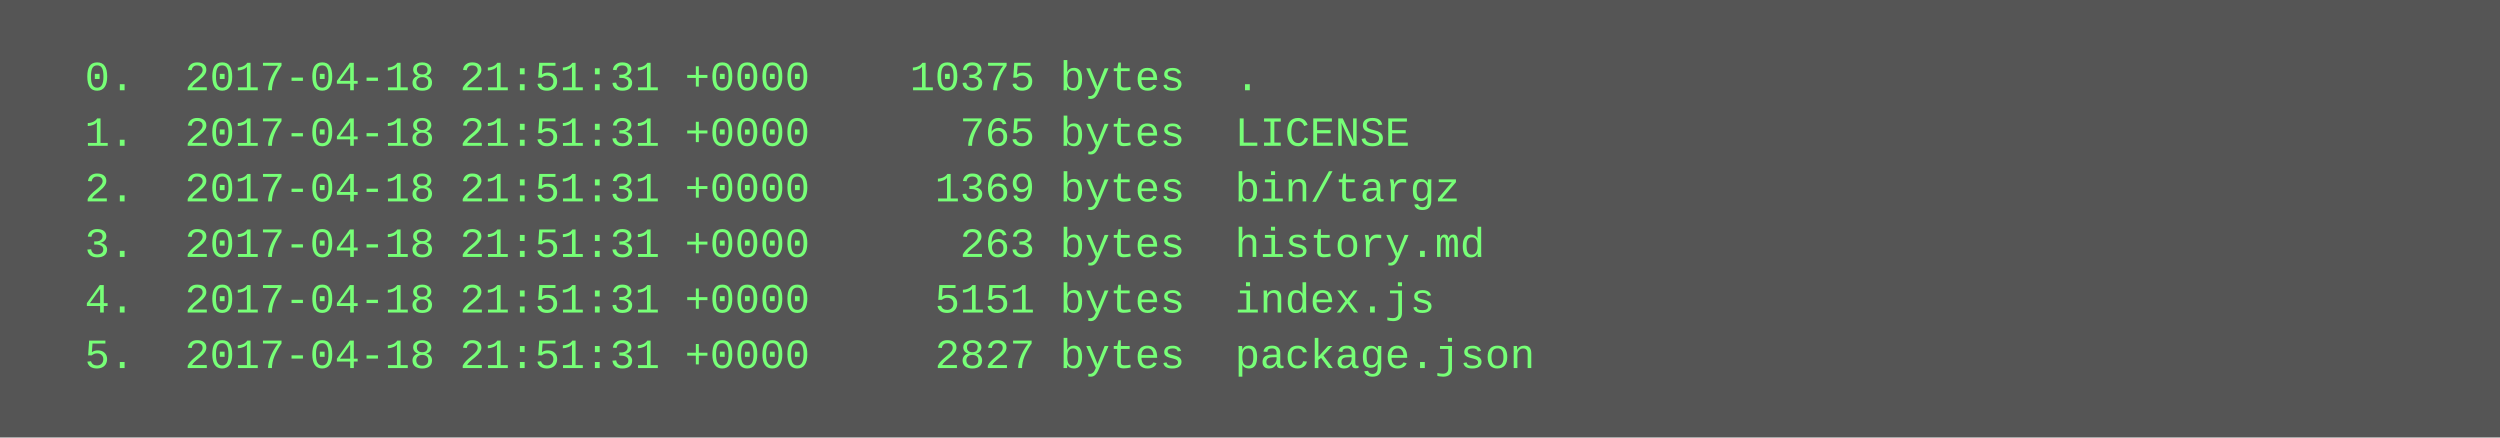
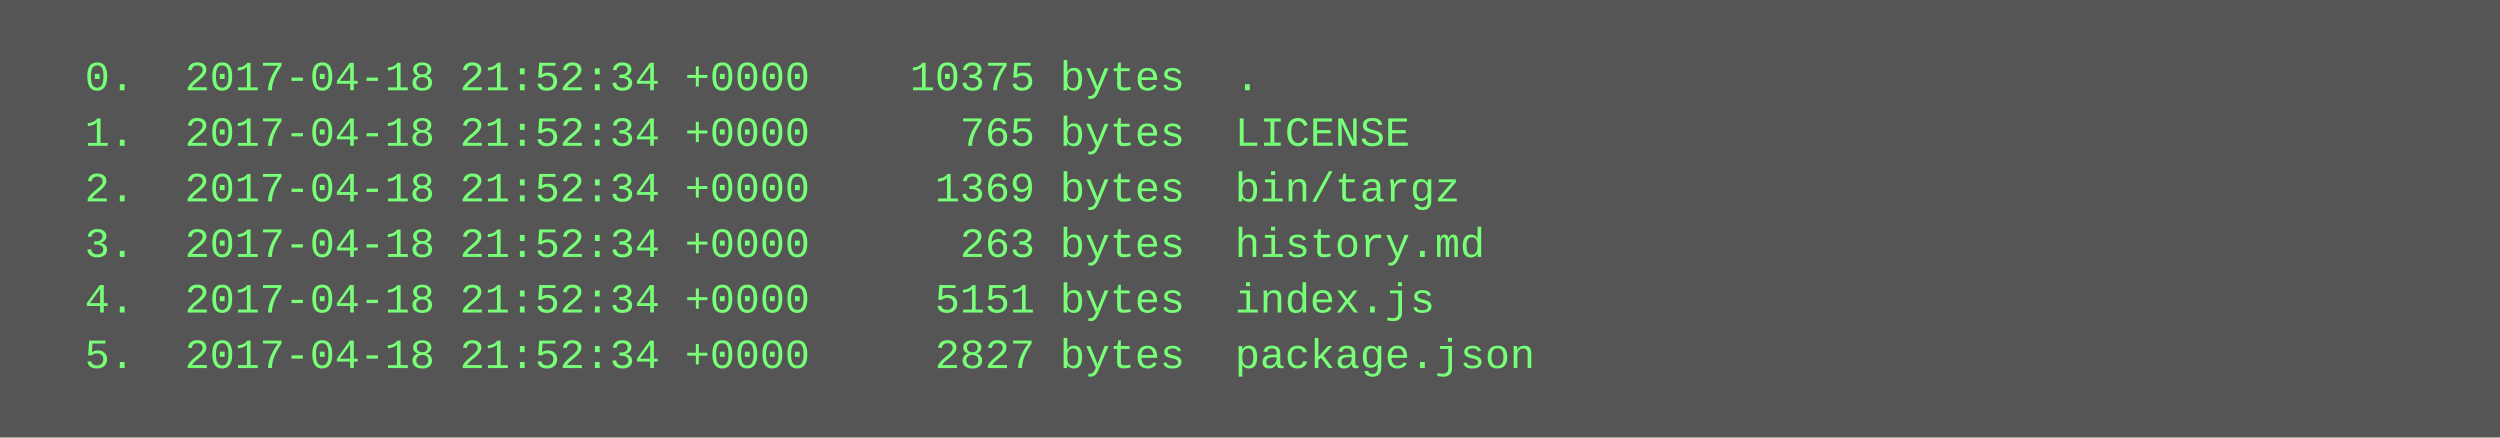
<svg xmlns="http://www.w3.org/2000/svg" height="126" width="720">
  <rect height="126" fill="#555" width="720" />
  <text fill="#7f7" font-family="Courier New" font-size="12" xml:space="preserve">
-     <tspan x="10" y="26">  0.  2017-04-18 21:51:31 +0000    10375 bytes  .</tspan>
-     <tspan x="10" y="42">  1.  2017-04-18 21:51:31 +0000      765 bytes  LICENSE</tspan>
-     <tspan x="10" y="58">  2.  2017-04-18 21:51:31 +0000     1369 bytes  bin/targz</tspan>
-     <tspan x="10" y="74">  3.  2017-04-18 21:51:31 +0000      263 bytes  history.md</tspan>
-     <tspan x="10" y="90">  4.  2017-04-18 21:51:31 +0000     5151 bytes  index.js</tspan>
-     <tspan x="10" y="106">  5.  2017-04-18 21:51:31 +0000     2827 bytes  package.json</tspan>
+     <tspan x="10" y="26">  0.  2017-04-18 21:52:34 +0000    10375 bytes  .</tspan>
+     <tspan x="10" y="42">  1.  2017-04-18 21:52:34 +0000      765 bytes  LICENSE</tspan>
+     <tspan x="10" y="58">  2.  2017-04-18 21:52:34 +0000     1369 bytes  bin/targz</tspan>
+     <tspan x="10" y="74">  3.  2017-04-18 21:52:34 +0000      263 bytes  history.md</tspan>
+     <tspan x="10" y="90">  4.  2017-04-18 21:52:34 +0000     5151 bytes  index.js</tspan>
+     <tspan x="10" y="106">  5.  2017-04-18 21:52:34 +0000     2827 bytes  package.json</tspan>
  </text>
</svg>
